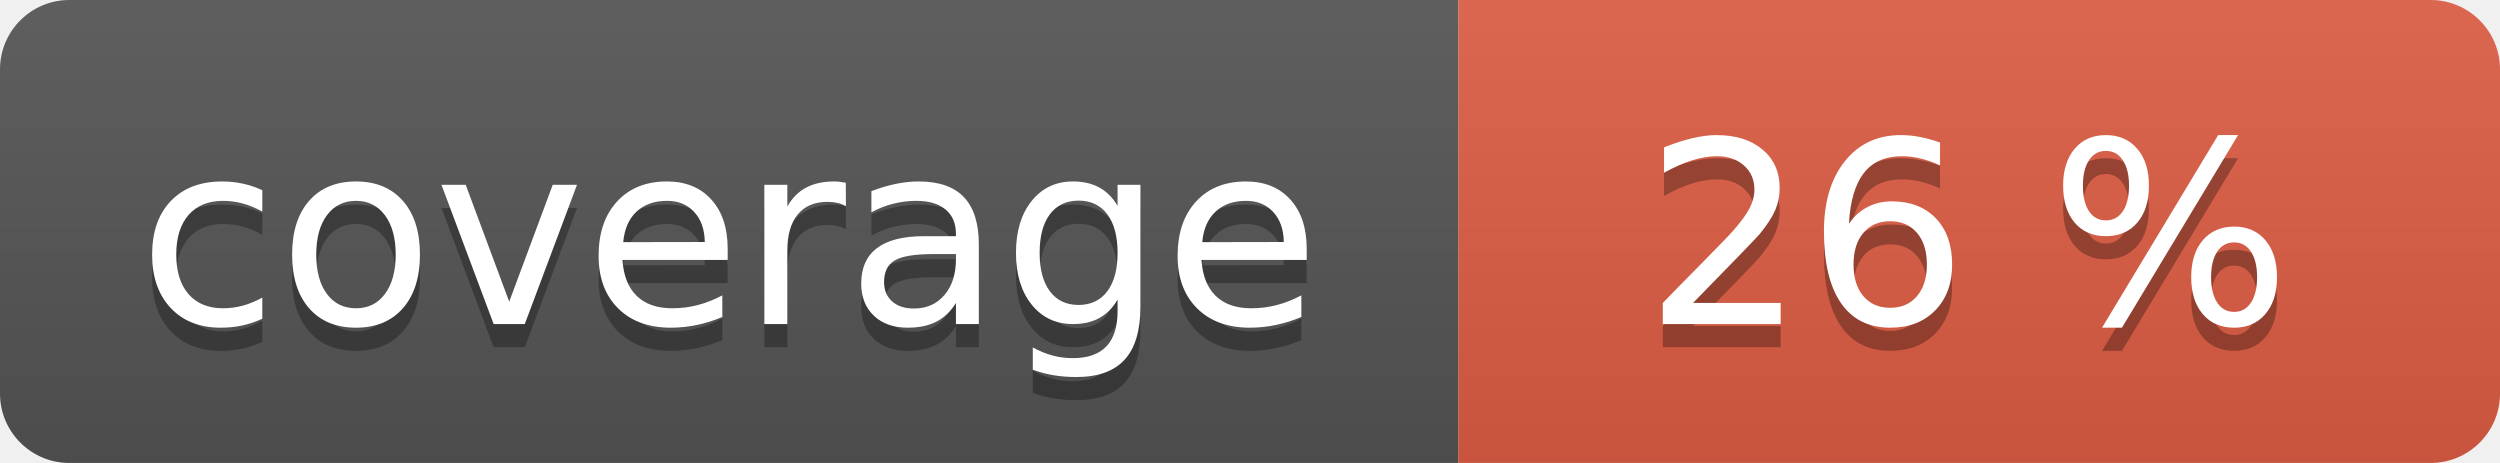
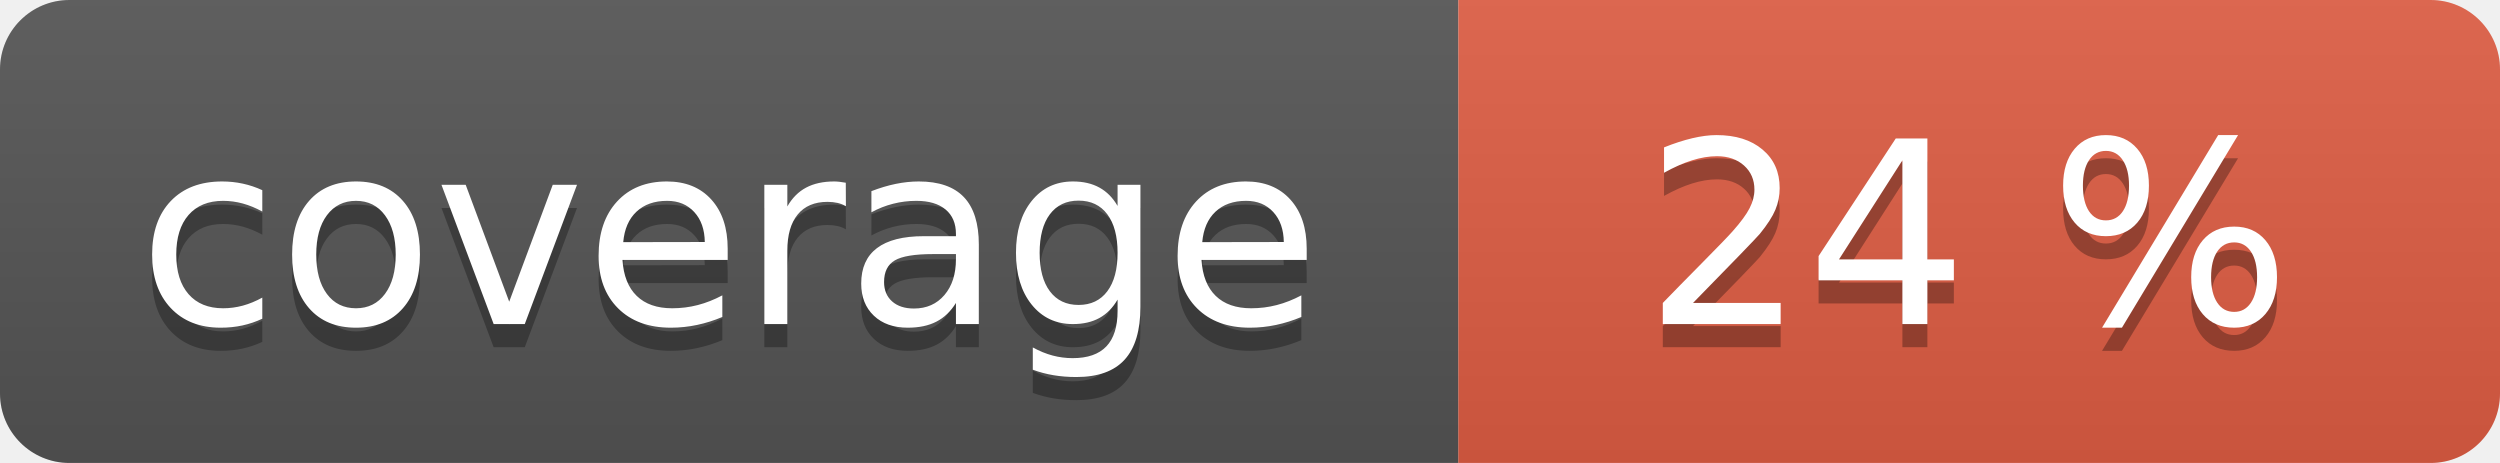
<svg xmlns="http://www.w3.org/2000/svg" width="108" height="20" role="img">
  <linearGradient id="s" x2="0" y2="100%">
    <stop offset="0" stop-color="#bbb" stop-opacity=".1" />
    <stop offset="1" stop-opacity=".1" />
  </linearGradient>
  <clipPath id="r">
    <rect width="108" height="20" rx="3" fill="#fff" />
  </clipPath>
  <g clip-path="url(#r)">
    <rect width="63" height="20" fill="#555" />
    <rect x="63" width="45" height="20" fill="#e05d44" />
    <rect width="108" height="20" fill="url(#s)" />
  </g>
  <g fill="#fff" text-anchor="middle" font-family="Verdana,Geneva,DejaVu Sans,sans-serif" text-rendering="geometricPrecision" font-size="110">
    <text aria-hidden="true" x="315" y="150" fill="#010101" fill-opacity=".3" transform="scale(.1)" textLength="530">coverage</text>
    <text x="315" y="140" transform="scale(.1)" fill="#fff" textLength="530">coverage</text>
    <text aria-hidden="true" x="850" y="150" fill="#010101" fill-opacity=".3" transform="scale(.1)" textLength="350">
- 26 %
+ 24 %
</text>
    <text x="850" y="140" transform="scale(.1)" fill="#fff" textLength="350">
- 26 %
+ 24 %
</text>
  </g>
</svg>
